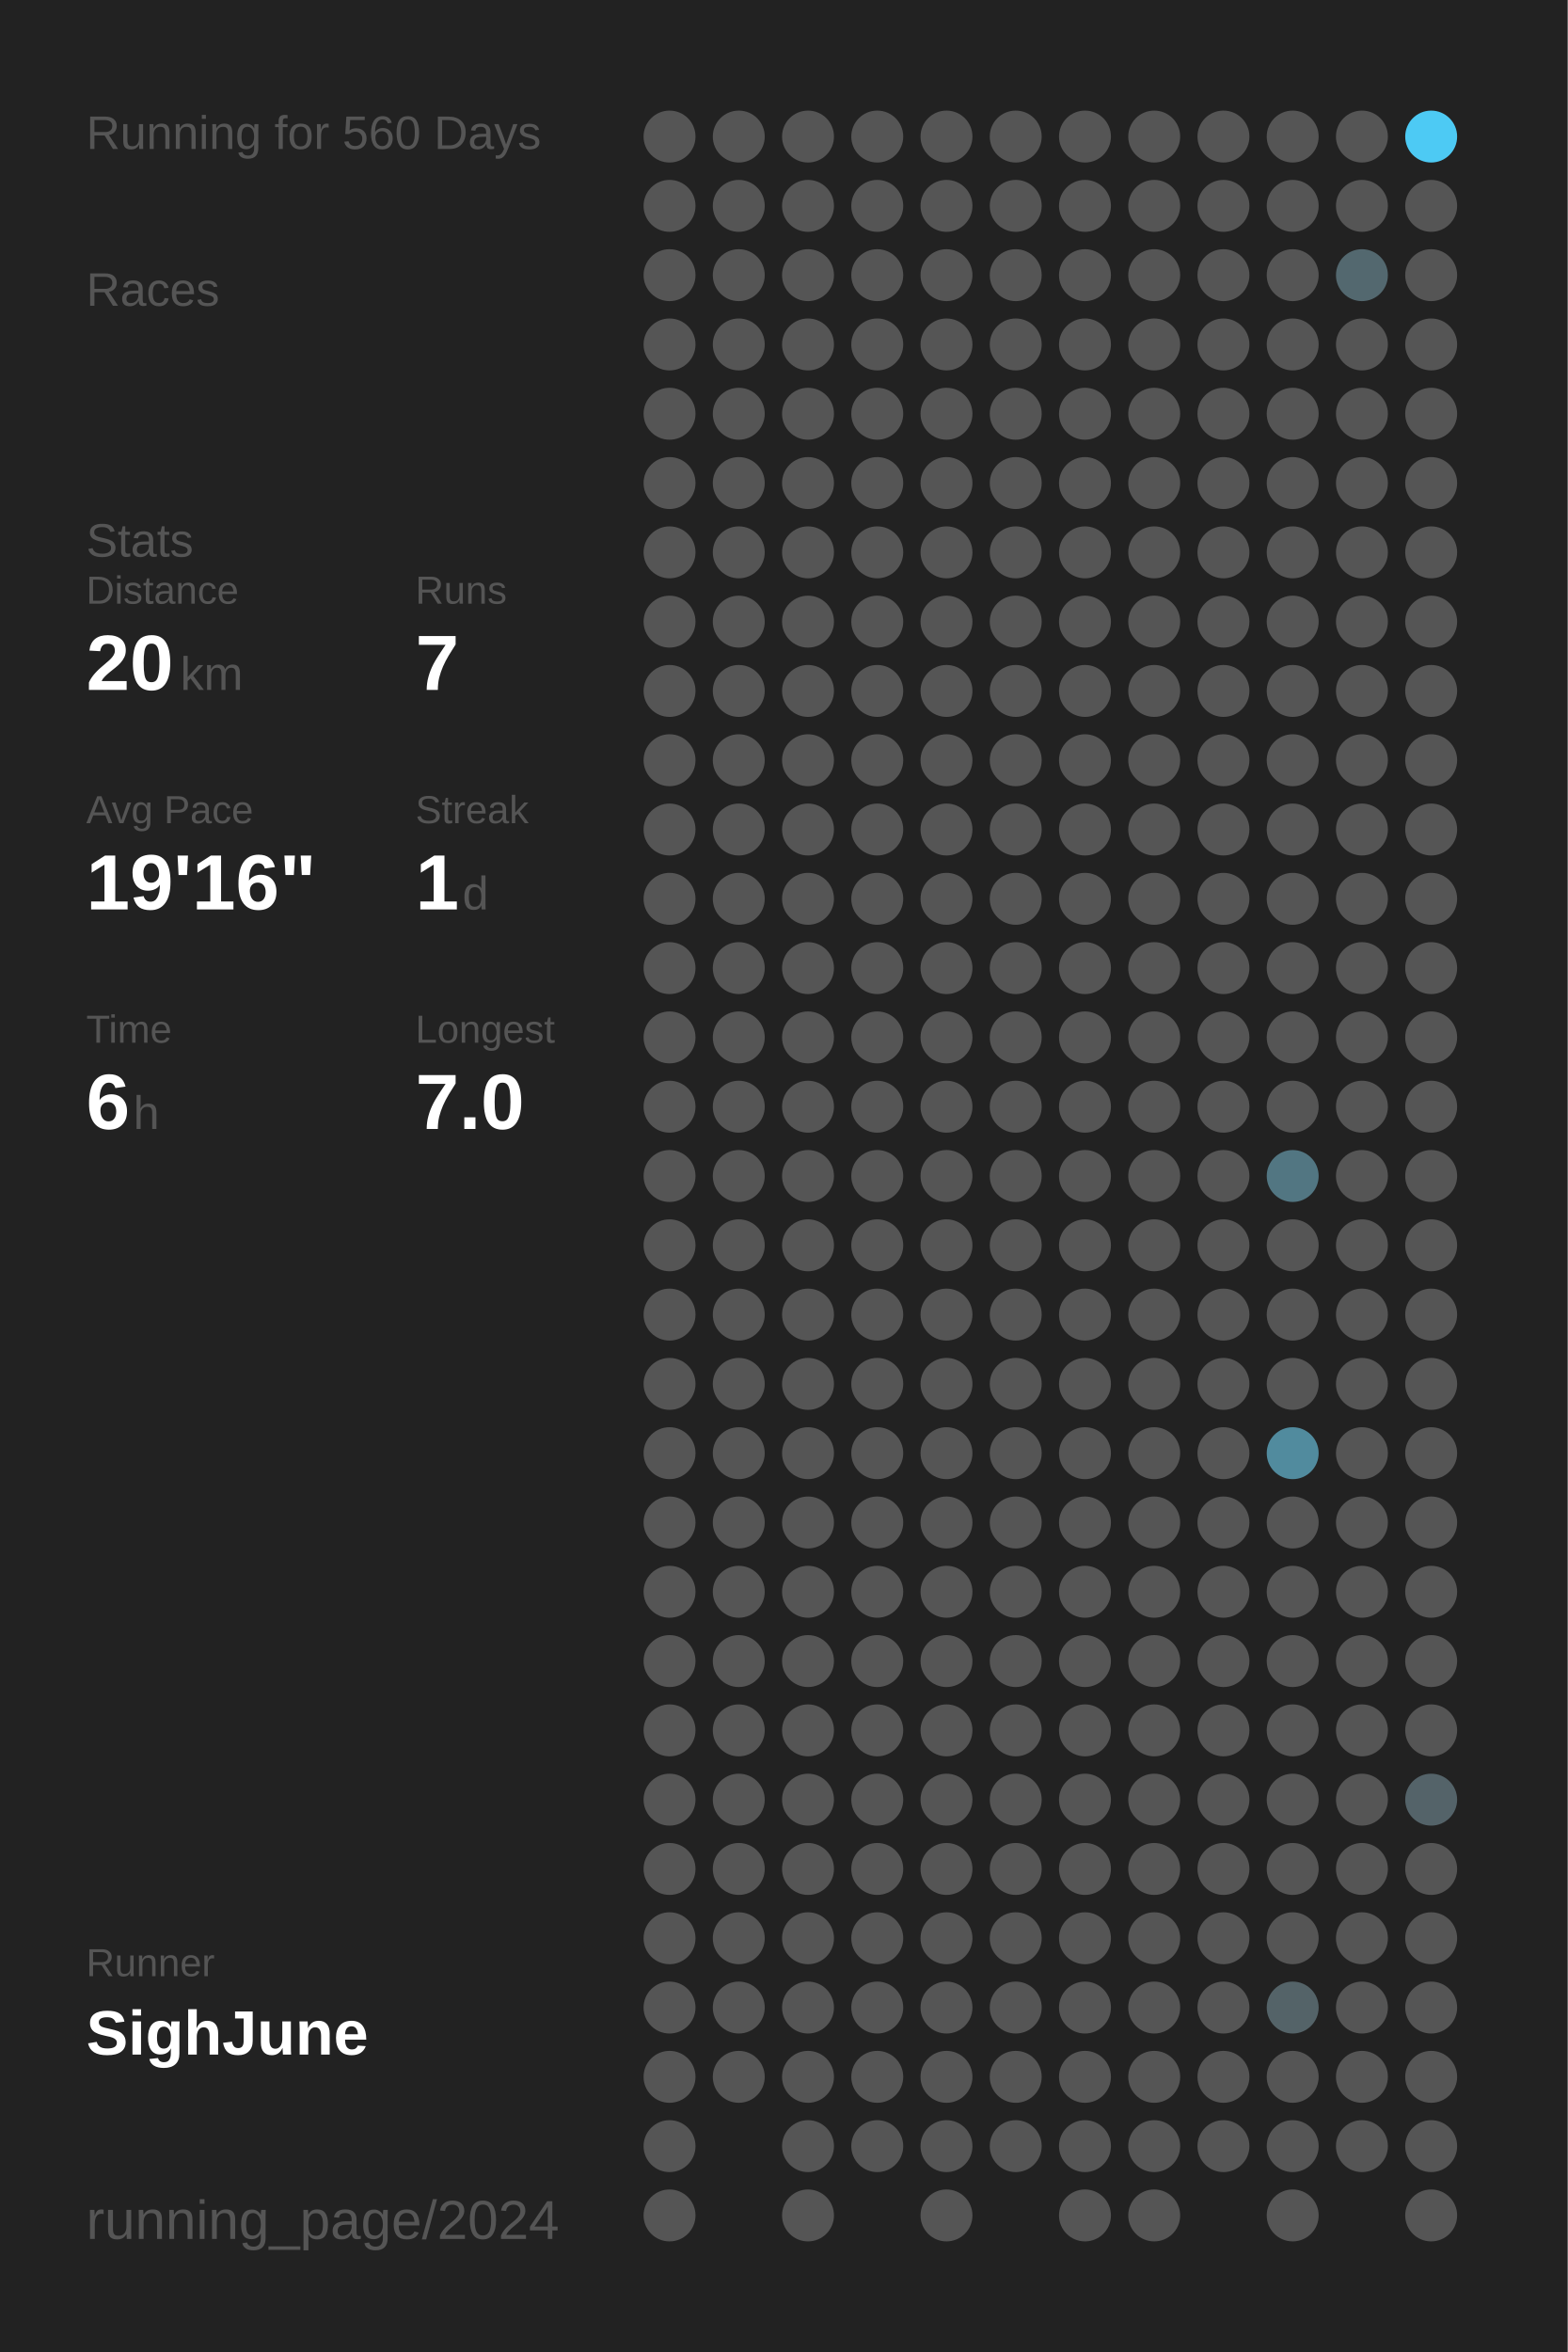
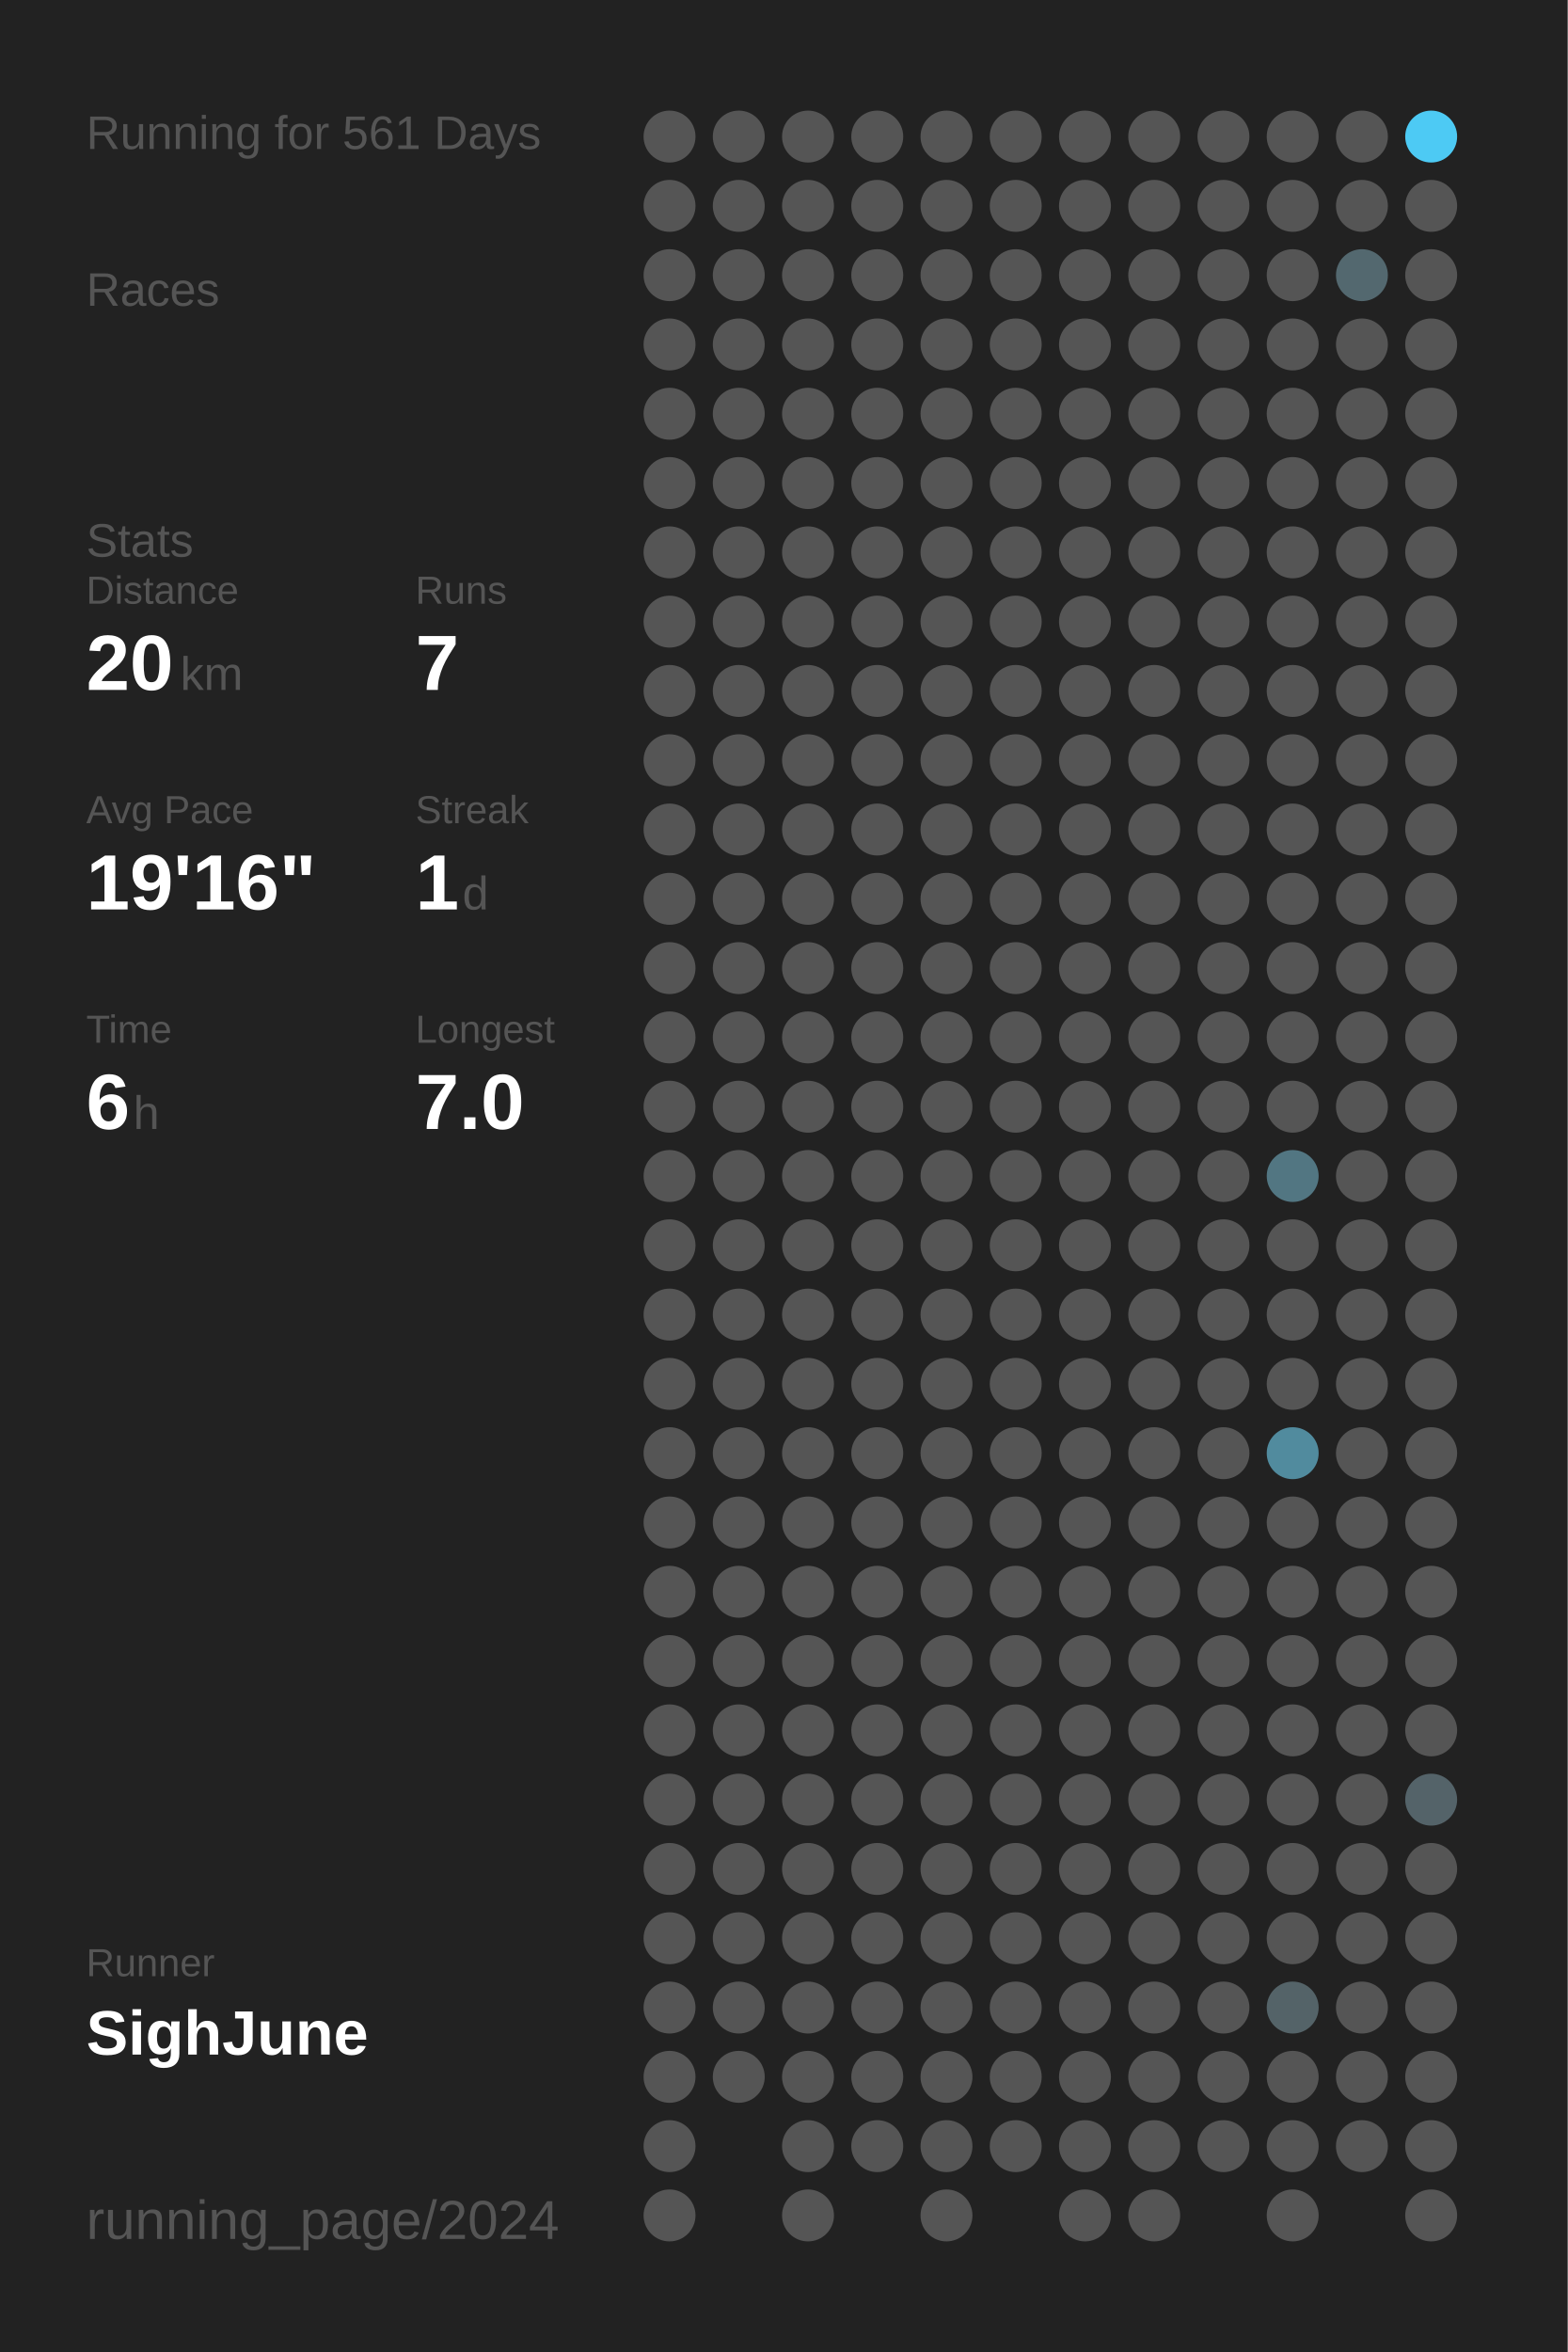
<svg xmlns="http://www.w3.org/2000/svg" baseProfile="full" height="300mm" version="1.1" viewBox="0,0,200,300" width="200mm">
  <defs />
  <rect fill="#222222" height="300" width="200" x="0" y="0" />
-   <text fill="#555555" style="font-size:6px; font-family:Arial;" x="11" y="19">Running for 560 Days</text>
+   <text fill="#555555" style="font-size:6px; font-family:Arial;" x="11" y="19">Running for 561 Days</text>
  <text fill="#555555" style="font-size:6px; font-family:Arial;" x="11" y="39">Races</text>
  <text fill="#555555" style="font-size:6px; font-family:Arial;" x="11" y="71">Stats</text>
  <text fill="#555555" style="font-size:5px; font-family:Arial;" x="11" y="77">Distance</text>
  <text fill="#FFFFFF" style="font-size:10px; font-family:Arial; font-weight:bold;" x="11" y="88">20</text>
  <text fill="#555555" style="font-size:6px; font-family:Arial;" x="23" y="88">km</text>
  <text fill="#555555" style="font-size:5px; font-family:Arial;" x="53" y="77">Runs</text>
  <text fill="#FFFFFF" style="font-size:10px; font-family:Arial; font-weight:bold;" x="53" y="88">7</text>
  <text fill="#555555" style="font-size:5px; font-family:Arial;" x="11" y="105">Avg Pace</text>
  <text fill="#FFFFFF" style="font-size:10px; font-family:Arial; font-weight:bold;" x="11" y="116">19'16"</text>
  <text fill="#555555" style="font-size:5px; font-family:Arial;" x="53" y="105">Streak</text>
  <text fill="#FFFFFF" style="font-size:10px; font-family:Arial; font-weight:bold;" x="53" y="116">1</text>
  <text fill="#555555" style="font-size:6px; font-family:Arial;" x="59" y="116">d</text>
  <text fill="#555555" style="font-size:5px; font-family:Arial;" x="11" y="133">Time</text>
  <text fill="#FFFFFF" style="font-size:10px; font-family:Arial; font-weight:bold;" x="11" y="144">6</text>
  <text fill="#555555" style="font-size:6px; font-family:Arial;" x="17" y="144">h</text>
  <text fill="#555555" style="font-size:5px; font-family:Arial;" x="53" y="133">Longest</text>
  <text fill="#FFFFFF" style="font-size:10px; font-family:Arial; font-weight:bold;" x="53" y="144">7.0</text>
  <text fill="#555555" style="font-size:5px; font-family:Arial;" x="11" y="252.065">Runner</text>
  <text fill="#FFFFFF" style="font-size:8px; font-family:Arial; font-weight:bold;" x="11" y="262.065">SighJune</text>
  <text fill="#555555" style="font-size:7px; font-family:Arial;" x="11" y="285.581">running_page/2024</text>
  <circle cx="85.417" cy="17.419" fill="#555555" r="3.312" />
  <circle cx="85.417" cy="26.258" fill="#555555" r="3.312" />
  <circle cx="85.417" cy="35.097" fill="#555555" r="3.312" />
  <circle cx="85.417" cy="43.935" fill="#555555" r="3.312" />
  <circle cx="85.417" cy="52.774" fill="#555555" r="3.312" />
  <circle cx="85.417" cy="61.613" fill="#555555" r="3.312" />
  <circle cx="85.417" cy="70.452" fill="#555555" r="3.312" />
  <circle cx="85.417" cy="79.29" fill="#555555" r="3.312" />
  <circle cx="85.417" cy="88.129" fill="#555555" r="3.312" />
  <circle cx="85.417" cy="96.968" fill="#555555" r="3.312" />
  <circle cx="85.417" cy="105.806" fill="#555555" r="3.312" />
  <circle cx="85.417" cy="114.645" fill="#555555" r="3.312" />
  <circle cx="85.417" cy="123.484" fill="#555555" r="3.312" />
  <circle cx="85.417" cy="132.323" fill="#555555" r="3.312" />
  <circle cx="85.417" cy="141.161" fill="#555555" r="3.312" />
  <circle cx="85.417" cy="150" fill="#555555" r="3.312" />
  <circle cx="85.417" cy="158.839" fill="#555555" r="3.312" />
  <circle cx="85.417" cy="167.677" fill="#555555" r="3.312" />
  <circle cx="85.417" cy="176.516" fill="#555555" r="3.312" />
  <circle cx="85.417" cy="185.355" fill="#555555" r="3.312" />
  <circle cx="85.417" cy="194.194" fill="#555555" r="3.312" />
  <circle cx="85.417" cy="203.032" fill="#555555" r="3.312" />
  <circle cx="85.417" cy="211.871" fill="#555555" r="3.312" />
  <circle cx="85.417" cy="220.71" fill="#555555" r="3.312" />
  <circle cx="85.417" cy="229.548" fill="#555555" r="3.312" />
  <circle cx="85.417" cy="238.387" fill="#555555" r="3.312" />
  <circle cx="85.417" cy="247.226" fill="#555555" r="3.312" />
  <circle cx="85.417" cy="256.065" fill="#555555" r="3.312" />
  <circle cx="85.417" cy="264.903" fill="#555555" r="3.312" />
  <circle cx="85.417" cy="273.742" fill="#555555" r="3.312" />
  <circle cx="85.417" cy="282.581" fill="#555555" r="3.312" />
  <circle cx="94.25" cy="17.419" fill="#555555" r="3.312" />
  <circle cx="94.25" cy="26.258" fill="#555555" r="3.312" />
  <circle cx="94.25" cy="35.097" fill="#555555" r="3.312" />
  <circle cx="94.25" cy="43.935" fill="#555555" r="3.312" />
  <circle cx="94.25" cy="52.774" fill="#555555" r="3.312" />
  <circle cx="94.25" cy="61.613" fill="#555555" r="3.312" />
  <circle cx="94.25" cy="70.452" fill="#555555" r="3.312" />
  <circle cx="94.25" cy="79.29" fill="#555555" r="3.312" />
  <circle cx="94.25" cy="88.129" fill="#555555" r="3.312" />
  <circle cx="94.25" cy="96.968" fill="#555555" r="3.312" />
  <circle cx="94.25" cy="105.806" fill="#555555" r="3.312" />
  <circle cx="94.25" cy="114.645" fill="#555555" r="3.312" />
  <circle cx="94.25" cy="123.484" fill="#555555" r="3.312" />
  <circle cx="94.25" cy="132.323" fill="#555555" r="3.312" />
  <circle cx="94.25" cy="141.161" fill="#555555" r="3.312" />
  <circle cx="94.25" cy="150" fill="#555555" r="3.312" />
  <circle cx="94.25" cy="158.839" fill="#555555" r="3.312" />
  <circle cx="94.25" cy="167.677" fill="#555555" r="3.312" />
  <circle cx="94.25" cy="176.516" fill="#555555" r="3.312" />
  <circle cx="94.25" cy="185.355" fill="#555555" r="3.312" />
  <circle cx="94.25" cy="194.194" fill="#555555" r="3.312" />
  <circle cx="94.25" cy="203.032" fill="#555555" r="3.312" />
  <circle cx="94.25" cy="211.871" fill="#555555" r="3.312" />
  <circle cx="94.25" cy="220.71" fill="#555555" r="3.312" />
  <circle cx="94.25" cy="229.548" fill="#555555" r="3.312" />
  <circle cx="94.25" cy="238.387" fill="#555555" r="3.312" />
  <circle cx="94.25" cy="247.226" fill="#555555" r="3.312" />
  <circle cx="94.25" cy="256.065" fill="#555555" r="3.312" />
  <circle cx="94.25" cy="264.903" fill="#555555" r="3.312" />
  <circle cx="103.083" cy="17.419" fill="#555555" r="3.312" />
  <circle cx="103.083" cy="26.258" fill="#555555" r="3.312" />
  <circle cx="103.083" cy="35.097" fill="#555555" r="3.312" />
  <circle cx="103.083" cy="43.935" fill="#555555" r="3.312" />
  <circle cx="103.083" cy="52.774" fill="#555555" r="3.312" />
  <circle cx="103.083" cy="61.613" fill="#555555" r="3.312" />
  <circle cx="103.083" cy="70.452" fill="#555555" r="3.312" />
  <circle cx="103.083" cy="79.29" fill="#555555" r="3.312" />
  <circle cx="103.083" cy="88.129" fill="#555555" r="3.312" />
  <circle cx="103.083" cy="96.968" fill="#555555" r="3.312" />
  <circle cx="103.083" cy="105.806" fill="#555555" r="3.312" />
  <circle cx="103.083" cy="114.645" fill="#555555" r="3.312" />
  <circle cx="103.083" cy="123.484" fill="#555555" r="3.312" />
  <circle cx="103.083" cy="132.323" fill="#555555" r="3.312" />
  <circle cx="103.083" cy="141.161" fill="#555555" r="3.312" />
  <circle cx="103.083" cy="150" fill="#555555" r="3.312" />
  <circle cx="103.083" cy="158.839" fill="#555555" r="3.312" />
  <circle cx="103.083" cy="167.677" fill="#555555" r="3.312" />
  <circle cx="103.083" cy="176.516" fill="#555555" r="3.312" />
  <circle cx="103.083" cy="185.355" fill="#555555" r="3.312" />
  <circle cx="103.083" cy="194.194" fill="#555555" r="3.312" />
  <circle cx="103.083" cy="203.032" fill="#555555" r="3.312" />
  <circle cx="103.083" cy="211.871" fill="#555555" r="3.312" />
  <circle cx="103.083" cy="220.71" fill="#555555" r="3.312" />
  <circle cx="103.083" cy="229.548" fill="#555555" r="3.312" />
  <circle cx="103.083" cy="238.387" fill="#555555" r="3.312" />
  <circle cx="103.083" cy="247.226" fill="#555555" r="3.312" />
  <circle cx="103.083" cy="256.065" fill="#555555" r="3.312" />
  <circle cx="103.083" cy="264.903" fill="#555555" r="3.312" />
  <circle cx="103.083" cy="273.742" fill="#555555" r="3.312" />
  <circle cx="103.083" cy="282.581" fill="#555555" r="3.312" />
  <circle cx="111.917" cy="17.419" fill="#555555" r="3.312" />
  <circle cx="111.917" cy="26.258" fill="#555555" r="3.312" />
  <circle cx="111.917" cy="35.097" fill="#555555" r="3.312" />
  <circle cx="111.917" cy="43.935" fill="#555555" r="3.312" />
  <circle cx="111.917" cy="52.774" fill="#555555" r="3.312" />
  <circle cx="111.917" cy="61.613" fill="#555555" r="3.312" />
  <circle cx="111.917" cy="70.452" fill="#555555" r="3.312" />
  <circle cx="111.917" cy="79.29" fill="#555555" r="3.312" />
  <circle cx="111.917" cy="88.129" fill="#555555" r="3.312" />
  <circle cx="111.917" cy="96.968" fill="#555555" r="3.312" />
  <circle cx="111.917" cy="105.806" fill="#555555" r="3.312" />
  <circle cx="111.917" cy="114.645" fill="#555555" r="3.312" />
  <circle cx="111.917" cy="123.484" fill="#555555" r="3.312" />
  <circle cx="111.917" cy="132.323" fill="#555555" r="3.312" />
  <circle cx="111.917" cy="141.161" fill="#555555" r="3.312" />
  <circle cx="111.917" cy="150" fill="#555555" r="3.312" />
  <circle cx="111.917" cy="158.839" fill="#555555" r="3.312" />
  <circle cx="111.917" cy="167.677" fill="#555555" r="3.312" />
  <circle cx="111.917" cy="176.516" fill="#555555" r="3.312" />
  <circle cx="111.917" cy="185.355" fill="#555555" r="3.312" />
  <circle cx="111.917" cy="194.194" fill="#555555" r="3.312" />
  <circle cx="111.917" cy="203.032" fill="#555555" r="3.312" />
  <circle cx="111.917" cy="211.871" fill="#555555" r="3.312" />
  <circle cx="111.917" cy="220.71" fill="#555555" r="3.312" />
  <circle cx="111.917" cy="229.548" fill="#555555" r="3.312" />
  <circle cx="111.917" cy="238.387" fill="#555555" r="3.312" />
  <circle cx="111.917" cy="247.226" fill="#555555" r="3.312" />
  <circle cx="111.917" cy="256.065" fill="#555555" r="3.312" />
  <circle cx="111.917" cy="264.903" fill="#555555" r="3.312" />
  <circle cx="111.917" cy="273.742" fill="#555555" r="3.312" />
  <circle cx="120.75" cy="17.419" fill="#555555" r="3.312" />
  <circle cx="120.75" cy="26.258" fill="#555555" r="3.312" />
  <circle cx="120.75" cy="35.097" fill="#555555" r="3.312" />
  <circle cx="120.75" cy="43.935" fill="#555555" r="3.312" />
  <circle cx="120.75" cy="52.774" fill="#555555" r="3.312" />
  <circle cx="120.75" cy="61.613" fill="#555555" r="3.312" />
  <circle cx="120.75" cy="70.452" fill="#555555" r="3.312" />
  <circle cx="120.75" cy="79.29" fill="#555555" r="3.312" />
  <circle cx="120.75" cy="88.129" fill="#555555" r="3.312" />
  <circle cx="120.75" cy="96.968" fill="#555555" r="3.312" />
  <circle cx="120.75" cy="105.806" fill="#555555" r="3.312" />
  <circle cx="120.75" cy="114.645" fill="#555555" r="3.312" />
  <circle cx="120.75" cy="123.484" fill="#555555" r="3.312" />
  <circle cx="120.75" cy="132.323" fill="#555555" r="3.312" />
  <circle cx="120.75" cy="141.161" fill="#555555" r="3.312" />
  <circle cx="120.75" cy="150" fill="#555555" r="3.312" />
  <circle cx="120.75" cy="158.839" fill="#555555" r="3.312" />
  <circle cx="120.75" cy="167.677" fill="#555555" r="3.312" />
  <circle cx="120.75" cy="176.516" fill="#555555" r="3.312" />
  <circle cx="120.75" cy="185.355" fill="#555555" r="3.312" />
  <circle cx="120.75" cy="194.194" fill="#555555" r="3.312" />
  <circle cx="120.75" cy="203.032" fill="#555555" r="3.312" />
  <circle cx="120.75" cy="211.871" fill="#555555" r="3.312" />
  <circle cx="120.75" cy="220.71" fill="#555555" r="3.312" />
  <circle cx="120.75" cy="229.548" fill="#555555" r="3.312" />
  <circle cx="120.75" cy="238.387" fill="#555555" r="3.312" />
  <circle cx="120.75" cy="247.226" fill="#555555" r="3.312" />
  <circle cx="120.75" cy="256.065" fill="#555555" r="3.312" />
  <circle cx="120.75" cy="264.903" fill="#555555" r="3.312" />
  <circle cx="120.75" cy="273.742" fill="#555555" r="3.312" />
  <circle cx="120.75" cy="282.581" fill="#555555" r="3.312" />
  <circle cx="129.583" cy="17.419" fill="#555555" r="3.312" />
  <circle cx="129.583" cy="26.258" fill="#555555" r="3.312" />
  <circle cx="129.583" cy="35.097" fill="#555555" r="3.312" />
  <circle cx="129.583" cy="43.935" fill="#555555" r="3.312" />
  <circle cx="129.583" cy="52.774" fill="#555555" r="3.312" />
  <circle cx="129.583" cy="61.613" fill="#555555" r="3.312" />
  <circle cx="129.583" cy="70.452" fill="#555555" r="3.312" />
  <circle cx="129.583" cy="79.29" fill="#555555" r="3.312" />
  <circle cx="129.583" cy="88.129" fill="#555555" r="3.312" />
  <circle cx="129.583" cy="96.968" fill="#555555" r="3.312" />
  <circle cx="129.583" cy="105.806" fill="#555555" r="3.312" />
  <circle cx="129.583" cy="114.645" fill="#555555" r="3.312" />
  <circle cx="129.583" cy="123.484" fill="#555555" r="3.312" />
  <circle cx="129.583" cy="132.323" fill="#555555" r="3.312" />
  <circle cx="129.583" cy="141.161" fill="#555555" r="3.312" />
  <circle cx="129.583" cy="150" fill="#555555" r="3.312" />
  <circle cx="129.583" cy="158.839" fill="#555555" r="3.312" />
  <circle cx="129.583" cy="167.677" fill="#555555" r="3.312" />
  <circle cx="129.583" cy="176.516" fill="#555555" r="3.312" />
  <circle cx="129.583" cy="185.355" fill="#555555" r="3.312" />
  <circle cx="129.583" cy="194.194" fill="#555555" r="3.312" />
  <circle cx="129.583" cy="203.032" fill="#555555" r="3.312" />
  <circle cx="129.583" cy="211.871" fill="#555555" r="3.312" />
  <circle cx="129.583" cy="220.71" fill="#555555" r="3.312" />
  <circle cx="129.583" cy="229.548" fill="#555555" r="3.312" />
  <circle cx="129.583" cy="238.387" fill="#555555" r="3.312" />
  <circle cx="129.583" cy="247.226" fill="#555555" r="3.312" />
  <circle cx="129.583" cy="256.065" fill="#555555" r="3.312" />
  <circle cx="129.583" cy="264.903" fill="#555555" r="3.312" />
  <circle cx="129.583" cy="273.742" fill="#555555" r="3.312" />
  <circle cx="138.417" cy="17.419" fill="#555555" r="3.312" />
  <circle cx="138.417" cy="26.258" fill="#555555" r="3.312" />
  <circle cx="138.417" cy="35.097" fill="#555555" r="3.312" />
  <circle cx="138.417" cy="43.935" fill="#555555" r="3.312" />
  <circle cx="138.417" cy="52.774" fill="#555555" r="3.312" />
  <circle cx="138.417" cy="61.613" fill="#555555" r="3.312" />
  <circle cx="138.417" cy="70.452" fill="#555555" r="3.312" />
  <circle cx="138.417" cy="79.29" fill="#555555" r="3.312" />
  <circle cx="138.417" cy="88.129" fill="#555555" r="3.312" />
  <circle cx="138.417" cy="96.968" fill="#555555" r="3.312" />
  <circle cx="138.417" cy="105.806" fill="#555555" r="3.312" />
  <circle cx="138.417" cy="114.645" fill="#555555" r="3.312" />
  <circle cx="138.417" cy="123.484" fill="#555555" r="3.312" />
  <circle cx="138.417" cy="132.323" fill="#555555" r="3.312" />
  <circle cx="138.417" cy="141.161" fill="#555555" r="3.312" />
  <circle cx="138.417" cy="150" fill="#555555" r="3.312" />
  <circle cx="138.417" cy="158.839" fill="#555555" r="3.312" />
  <circle cx="138.417" cy="167.677" fill="#555555" r="3.312" />
  <circle cx="138.417" cy="176.516" fill="#555555" r="3.312" />
  <circle cx="138.417" cy="185.355" fill="#555555" r="3.312" />
  <circle cx="138.417" cy="194.194" fill="#555555" r="3.312" />
  <circle cx="138.417" cy="203.032" fill="#555555" r="3.312" />
  <circle cx="138.417" cy="211.871" fill="#555555" r="3.312" />
  <circle cx="138.417" cy="220.71" fill="#555555" r="3.312" />
  <circle cx="138.417" cy="229.548" fill="#555555" r="3.312" />
  <circle cx="138.417" cy="238.387" fill="#555555" r="3.312" />
  <circle cx="138.417" cy="247.226" fill="#555555" r="3.312" />
  <circle cx="138.417" cy="256.065" fill="#555555" r="3.312" />
  <circle cx="138.417" cy="264.903" fill="#555555" r="3.312" />
  <circle cx="138.417" cy="273.742" fill="#555555" r="3.312" />
  <circle cx="138.417" cy="282.581" fill="#555555" r="3.312" />
  <circle cx="147.25" cy="17.419" fill="#555555" r="3.312" />
  <circle cx="147.25" cy="26.258" fill="#555555" r="3.312" />
  <circle cx="147.25" cy="35.097" fill="#555555" r="3.312" />
  <circle cx="147.25" cy="43.935" fill="#555555" r="3.312" />
  <circle cx="147.25" cy="52.774" fill="#555555" r="3.312" />
  <circle cx="147.25" cy="61.613" fill="#555555" r="3.312" />
  <circle cx="147.25" cy="70.452" fill="#555555" r="3.312" />
  <circle cx="147.25" cy="79.29" fill="#555555" r="3.312" />
  <circle cx="147.25" cy="88.129" fill="#555555" r="3.312" />
  <circle cx="147.25" cy="96.968" fill="#555555" r="3.312" />
  <circle cx="147.25" cy="105.806" fill="#555555" r="3.312" />
  <circle cx="147.25" cy="114.645" fill="#555555" r="3.312" />
  <circle cx="147.25" cy="123.484" fill="#555555" r="3.312" />
  <circle cx="147.25" cy="132.323" fill="#555555" r="3.312" />
  <circle cx="147.25" cy="141.161" fill="#555555" r="3.312" />
  <circle cx="147.25" cy="150" fill="#555555" r="3.312" />
  <circle cx="147.25" cy="158.839" fill="#555555" r="3.312" />
  <circle cx="147.25" cy="167.677" fill="#555555" r="3.312" />
  <circle cx="147.25" cy="176.516" fill="#555555" r="3.312" />
  <circle cx="147.25" cy="185.355" fill="#555555" r="3.312" />
  <circle cx="147.25" cy="194.194" fill="#555555" r="3.312" />
  <circle cx="147.25" cy="203.032" fill="#555555" r="3.312" />
  <circle cx="147.25" cy="211.871" fill="#555555" r="3.312" />
  <circle cx="147.25" cy="220.71" fill="#555555" r="3.312" />
  <circle cx="147.25" cy="229.548" fill="#555555" r="3.312" />
  <circle cx="147.25" cy="238.387" fill="#555555" r="3.312" />
  <circle cx="147.25" cy="247.226" fill="#555555" r="3.312" />
  <circle cx="147.25" cy="256.065" fill="#555555" r="3.312" />
  <circle cx="147.25" cy="264.903" fill="#555555" r="3.312" />
  <circle cx="147.25" cy="273.742" fill="#555555" r="3.312" />
  <circle cx="147.25" cy="282.581" fill="#555555" r="3.312" />
  <circle cx="156.083" cy="17.419" fill="#555555" r="3.312" />
  <circle cx="156.083" cy="26.258" fill="#555555" r="3.312" />
  <circle cx="156.083" cy="35.097" fill="#555555" r="3.312" />
  <circle cx="156.083" cy="43.935" fill="#555555" r="3.312" />
  <circle cx="156.083" cy="52.774" fill="#555555" r="3.312" />
  <circle cx="156.083" cy="61.613" fill="#555555" r="3.312" />
  <circle cx="156.083" cy="70.452" fill="#555555" r="3.312" />
  <circle cx="156.083" cy="79.29" fill="#555555" r="3.312" />
  <circle cx="156.083" cy="88.129" fill="#555555" r="3.312" />
  <circle cx="156.083" cy="96.968" fill="#555555" r="3.312" />
  <circle cx="156.083" cy="105.806" fill="#555555" r="3.312" />
  <circle cx="156.083" cy="114.645" fill="#555555" r="3.312" />
  <circle cx="156.083" cy="123.484" fill="#555555" r="3.312" />
  <circle cx="156.083" cy="132.323" fill="#555555" r="3.312" />
  <circle cx="156.083" cy="141.161" fill="#555555" r="3.312" />
  <circle cx="156.083" cy="150" fill="#555555" r="3.312" />
  <circle cx="156.083" cy="158.839" fill="#555555" r="3.312" />
  <circle cx="156.083" cy="167.677" fill="#555555" r="3.312" />
  <circle cx="156.083" cy="176.516" fill="#555555" r="3.312" />
  <circle cx="156.083" cy="185.355" fill="#555555" r="3.312" />
  <circle cx="156.083" cy="194.194" fill="#555555" r="3.312" />
  <circle cx="156.083" cy="203.032" fill="#555555" r="3.312" />
  <circle cx="156.083" cy="211.871" fill="#555555" r="3.312" />
  <circle cx="156.083" cy="220.71" fill="#555555" r="3.312" />
  <circle cx="156.083" cy="229.548" fill="#555555" r="3.312" />
  <circle cx="156.083" cy="238.387" fill="#555555" r="3.312" />
  <circle cx="156.083" cy="247.226" fill="#555555" r="3.312" />
  <circle cx="156.083" cy="256.065" fill="#555555" r="3.312" />
  <circle cx="156.083" cy="264.903" fill="#555555" r="3.312" />
  <circle cx="156.083" cy="273.742" fill="#555555" r="3.312" />
  <circle cx="164.917" cy="17.419" fill="#555555" r="3.312" />
  <circle cx="164.917" cy="26.258" fill="#555555" r="3.312" />
  <circle cx="164.917" cy="35.097" fill="#555555" r="3.312" />
  <circle cx="164.917" cy="43.935" fill="#555555" r="3.312" />
  <circle cx="164.917" cy="52.774" fill="#555555" r="3.312" />
  <circle cx="164.917" cy="61.613" fill="#555555" r="3.312" />
  <circle cx="164.917" cy="70.452" fill="#555555" r="3.312" />
  <circle cx="164.917" cy="79.29" fill="#555555" r="3.312" />
  <circle cx="164.917" cy="88.129" fill="#555555" r="3.312" />
  <circle cx="164.917" cy="96.968" fill="#555555" r="3.312" />
  <circle cx="164.917" cy="105.806" fill="#555555" r="3.312" />
  <circle cx="164.917" cy="114.645" fill="#555555" r="3.312" />
  <circle cx="164.917" cy="123.484" fill="#555555" r="3.312" />
  <circle cx="164.917" cy="132.323" fill="#555555" r="3.312" />
  <circle cx="164.917" cy="141.161" fill="#555555" r="3.312" />
  <circle cx="164.917" cy="150" fill="#527682" r="3.312" />
  <circle cx="164.917" cy="158.839" fill="#555555" r="3.312" />
  <circle cx="164.917" cy="167.677" fill="#555555" r="3.312" />
  <circle cx="164.917" cy="176.516" fill="#555555" r="3.312" />
  <circle cx="164.917" cy="185.355" fill="#518b9e" r="3.312" />
  <circle cx="164.917" cy="194.194" fill="#555555" r="3.312" />
  <circle cx="164.917" cy="203.032" fill="#555555" r="3.312" />
  <circle cx="164.917" cy="211.871" fill="#555555" r="3.312" />
  <circle cx="164.917" cy="220.71" fill="#555555" r="3.312" />
  <circle cx="164.917" cy="229.548" fill="#555555" r="3.312" />
  <circle cx="164.917" cy="238.387" fill="#555555" r="3.312" />
  <circle cx="164.917" cy="247.226" fill="#555555" r="3.312" />
  <circle cx="164.917" cy="256.065" fill="#546368" r="3.312" />
  <circle cx="164.917" cy="264.903" fill="#555555" r="3.312" />
  <circle cx="164.917" cy="273.742" fill="#555555" r="3.312" />
  <circle cx="164.917" cy="282.581" fill="#555555" r="3.312" />
  <circle cx="173.75" cy="17.419" fill="#555555" r="3.312" />
  <circle cx="173.75" cy="26.258" fill="#555555" r="3.312" />
  <circle cx="173.75" cy="35.097" fill="#53686f" r="3.312" />
  <circle cx="173.75" cy="43.935" fill="#555555" r="3.312" />
  <circle cx="173.75" cy="52.774" fill="#555555" r="3.312" />
  <circle cx="173.75" cy="61.613" fill="#555555" r="3.312" />
  <circle cx="173.75" cy="70.452" fill="#555555" r="3.312" />
  <circle cx="173.75" cy="79.29" fill="#555555" r="3.312" />
  <circle cx="173.75" cy="88.129" fill="#555555" r="3.312" />
  <circle cx="173.75" cy="96.968" fill="#555555" r="3.312" />
  <circle cx="173.75" cy="105.806" fill="#555555" r="3.312" />
  <circle cx="173.75" cy="114.645" fill="#555555" r="3.312" />
  <circle cx="173.75" cy="123.484" fill="#555555" r="3.312" />
  <circle cx="173.75" cy="132.323" fill="#555555" r="3.312" />
  <circle cx="173.75" cy="141.161" fill="#555555" r="3.312" />
  <circle cx="173.75" cy="150" fill="#555555" r="3.312" />
  <circle cx="173.75" cy="158.839" fill="#555555" r="3.312" />
  <circle cx="173.75" cy="167.677" fill="#555555" r="3.312" />
  <circle cx="173.75" cy="176.516" fill="#555555" r="3.312" />
  <circle cx="173.75" cy="185.355" fill="#555555" r="3.312" />
  <circle cx="173.75" cy="194.194" fill="#555555" r="3.312" />
  <circle cx="173.75" cy="203.032" fill="#555555" r="3.312" />
  <circle cx="173.75" cy="211.871" fill="#555555" r="3.312" />
  <circle cx="173.75" cy="220.71" fill="#555555" r="3.312" />
  <circle cx="173.75" cy="229.548" fill="#555555" r="3.312" />
  <circle cx="173.75" cy="238.387" fill="#555555" r="3.312" />
  <circle cx="173.75" cy="247.226" fill="#555555" r="3.312" />
  <circle cx="173.75" cy="256.065" fill="#555555" r="3.312" />
  <circle cx="173.75" cy="264.903" fill="#555555" r="3.312" />
  <circle cx="173.75" cy="273.742" fill="#555555" r="3.312" />
  <circle cx="182.583" cy="17.419" fill="#4dcaf4" r="3.312" />
  <circle cx="182.583" cy="26.258" fill="#555555" r="3.312" />
  <circle cx="182.583" cy="35.097" fill="#555555" r="3.312" />
  <circle cx="182.583" cy="43.935" fill="#555555" r="3.312" />
  <circle cx="182.583" cy="52.774" fill="#555555" r="3.312" />
  <circle cx="182.583" cy="61.613" fill="#555555" r="3.312" />
  <circle cx="182.583" cy="70.452" fill="#555555" r="3.312" />
  <circle cx="182.583" cy="79.29" fill="#555555" r="3.312" />
  <circle cx="182.583" cy="88.129" fill="#555555" r="3.312" />
  <circle cx="182.583" cy="96.968" fill="#555555" r="3.312" />
  <circle cx="182.583" cy="105.806" fill="#555555" r="3.312" />
  <circle cx="182.583" cy="114.645" fill="#555555" r="3.312" />
  <circle cx="182.583" cy="123.484" fill="#555555" r="3.312" />
  <circle cx="182.583" cy="132.323" fill="#555555" r="3.312" />
  <circle cx="182.583" cy="141.161" fill="#555555" r="3.312" />
  <circle cx="182.583" cy="150" fill="#555555" r="3.312" />
  <circle cx="182.583" cy="158.839" fill="#555555" r="3.312" />
  <circle cx="182.583" cy="167.677" fill="#555555" r="3.312" />
  <circle cx="182.583" cy="176.516" fill="#555555" r="3.312" />
  <circle cx="182.583" cy="185.355" fill="#555555" r="3.312" />
  <circle cx="182.583" cy="194.194" fill="#555555" r="3.312" />
  <circle cx="182.583" cy="203.032" fill="#555555" r="3.312" />
  <circle cx="182.583" cy="211.871" fill="#555555" r="3.312" />
  <circle cx="182.583" cy="220.71" fill="#555555" r="3.312" />
  <circle cx="182.583" cy="229.548" fill="#546369" r="3.312" />
  <circle cx="182.583" cy="238.387" fill="#555555" r="3.312" />
  <circle cx="182.583" cy="247.226" fill="#555555" r="3.312" />
  <circle cx="182.583" cy="256.065" fill="#555555" r="3.312" />
  <circle cx="182.583" cy="264.903" fill="#555555" r="3.312" />
  <circle cx="182.583" cy="273.742" fill="#555555" r="3.312" />
  <circle cx="182.583" cy="282.581" fill="#555555" r="3.312" />
</svg>
